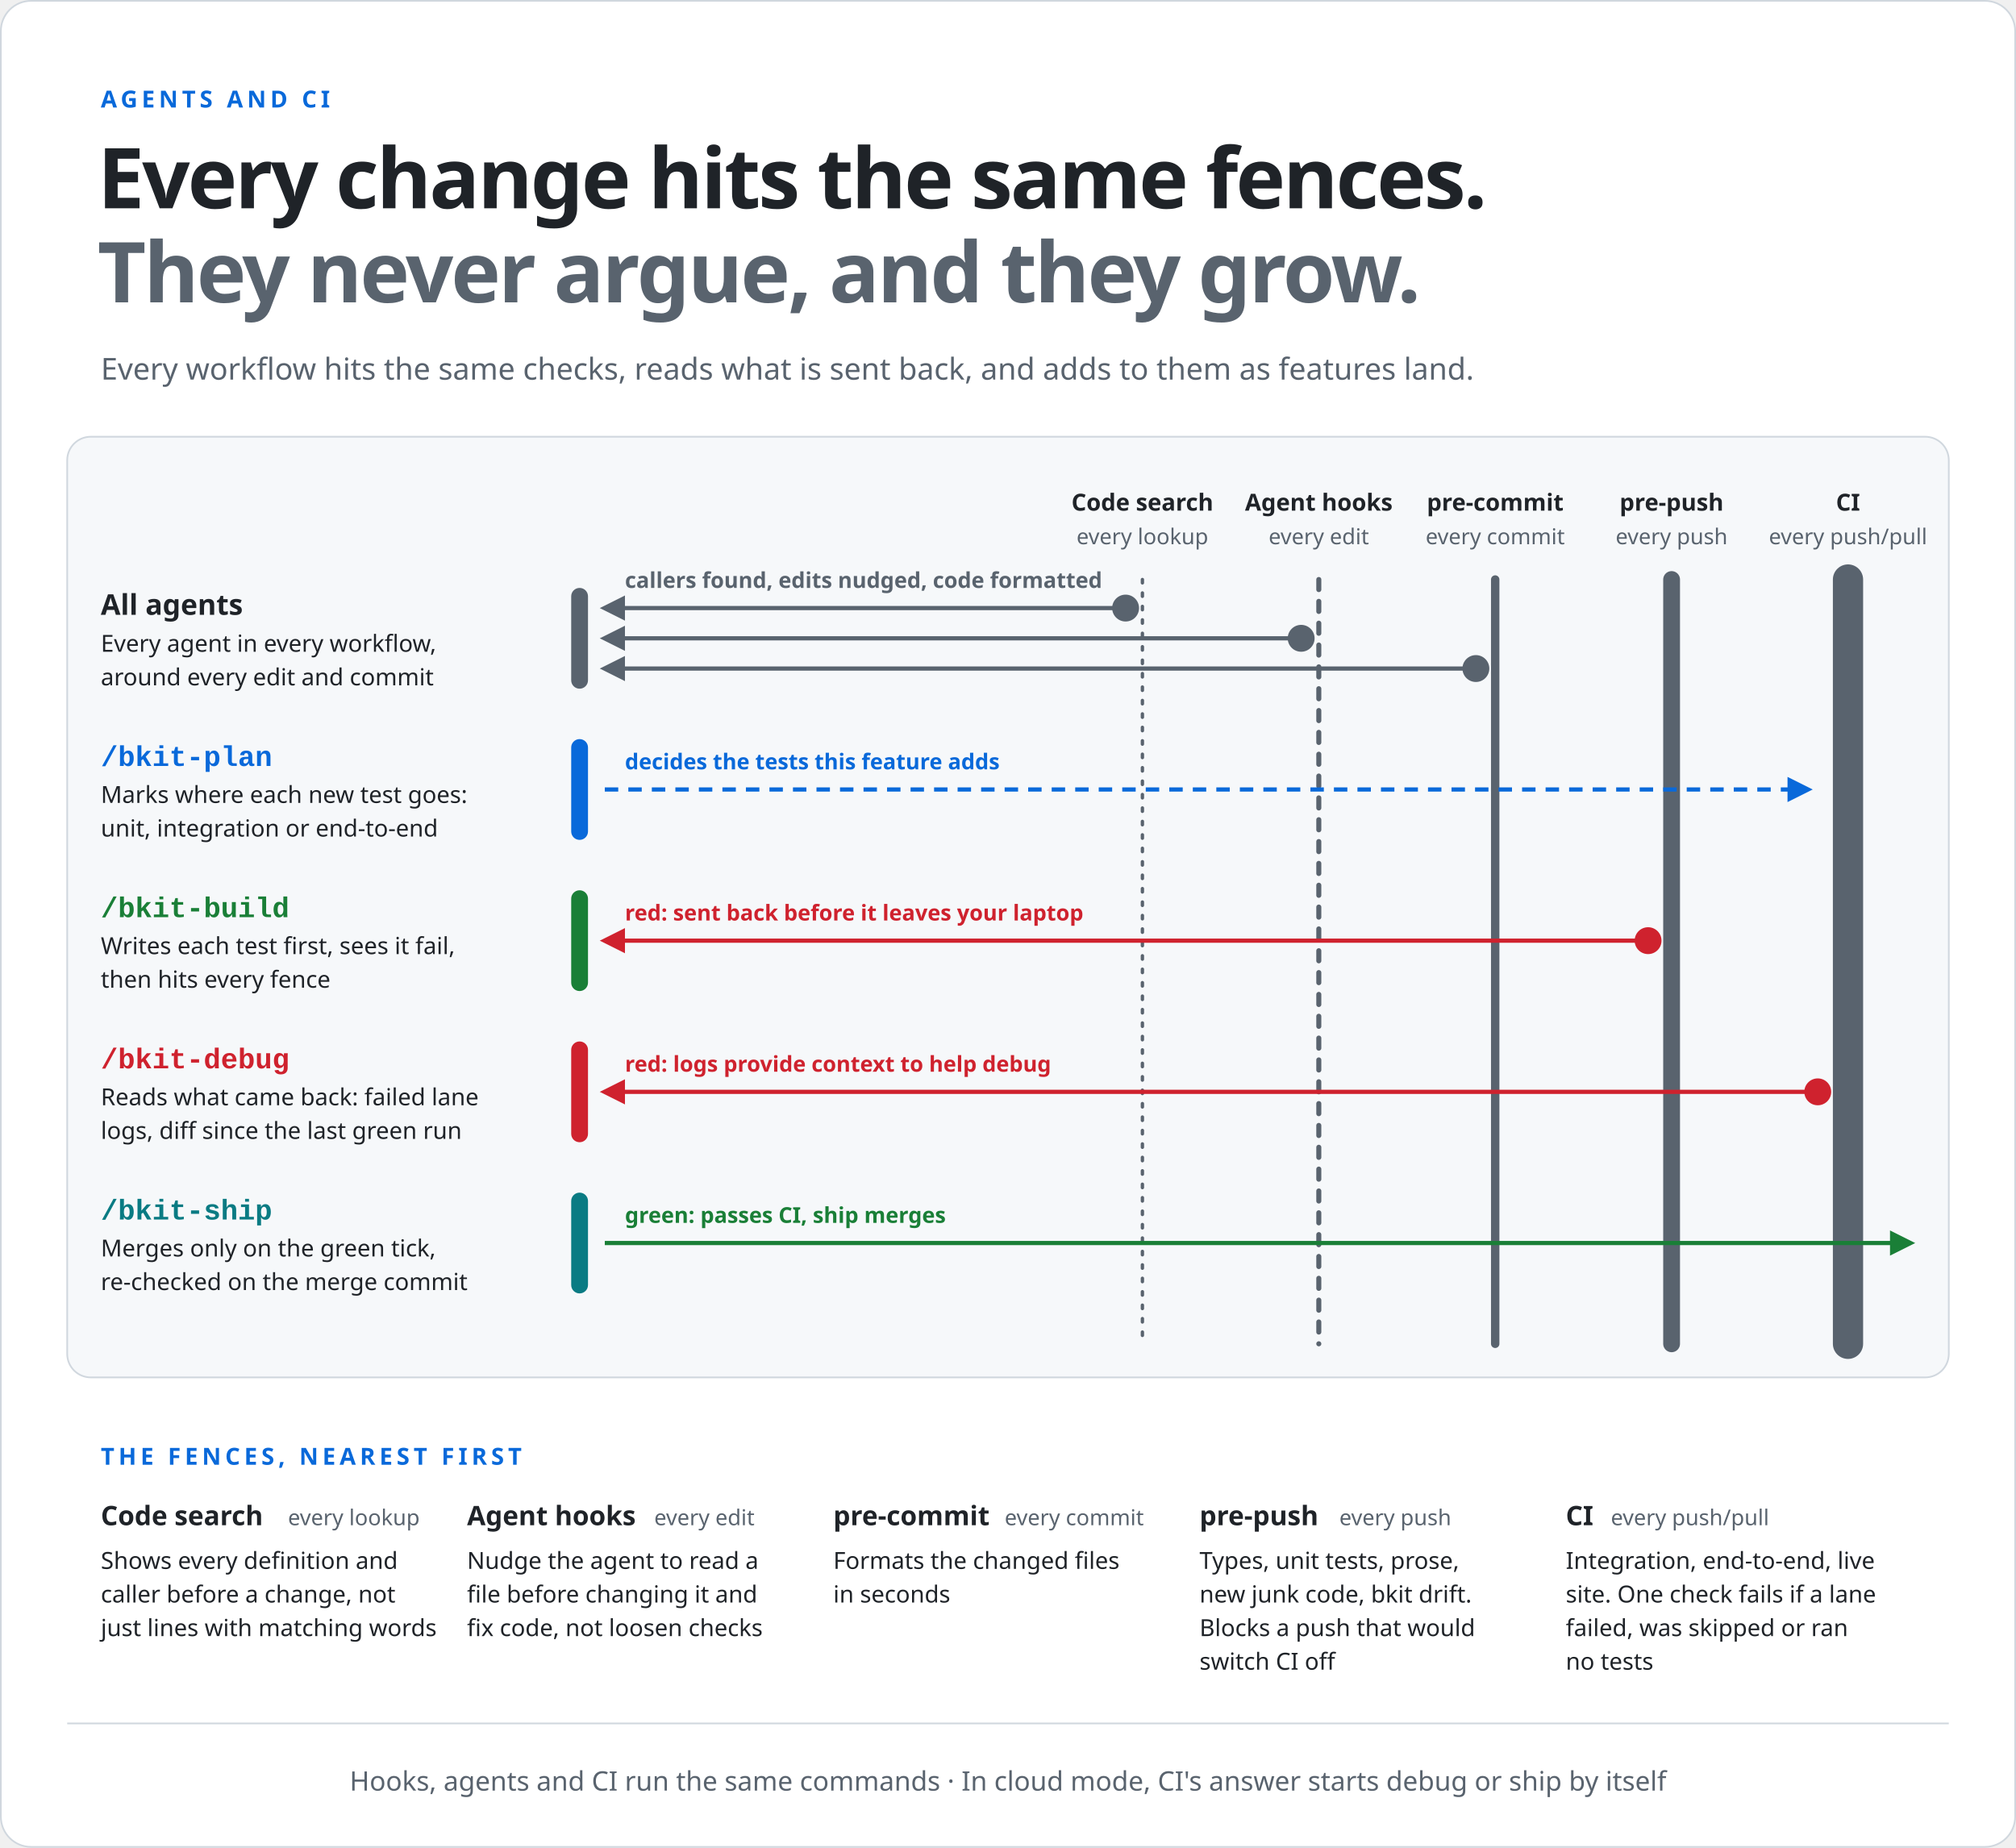
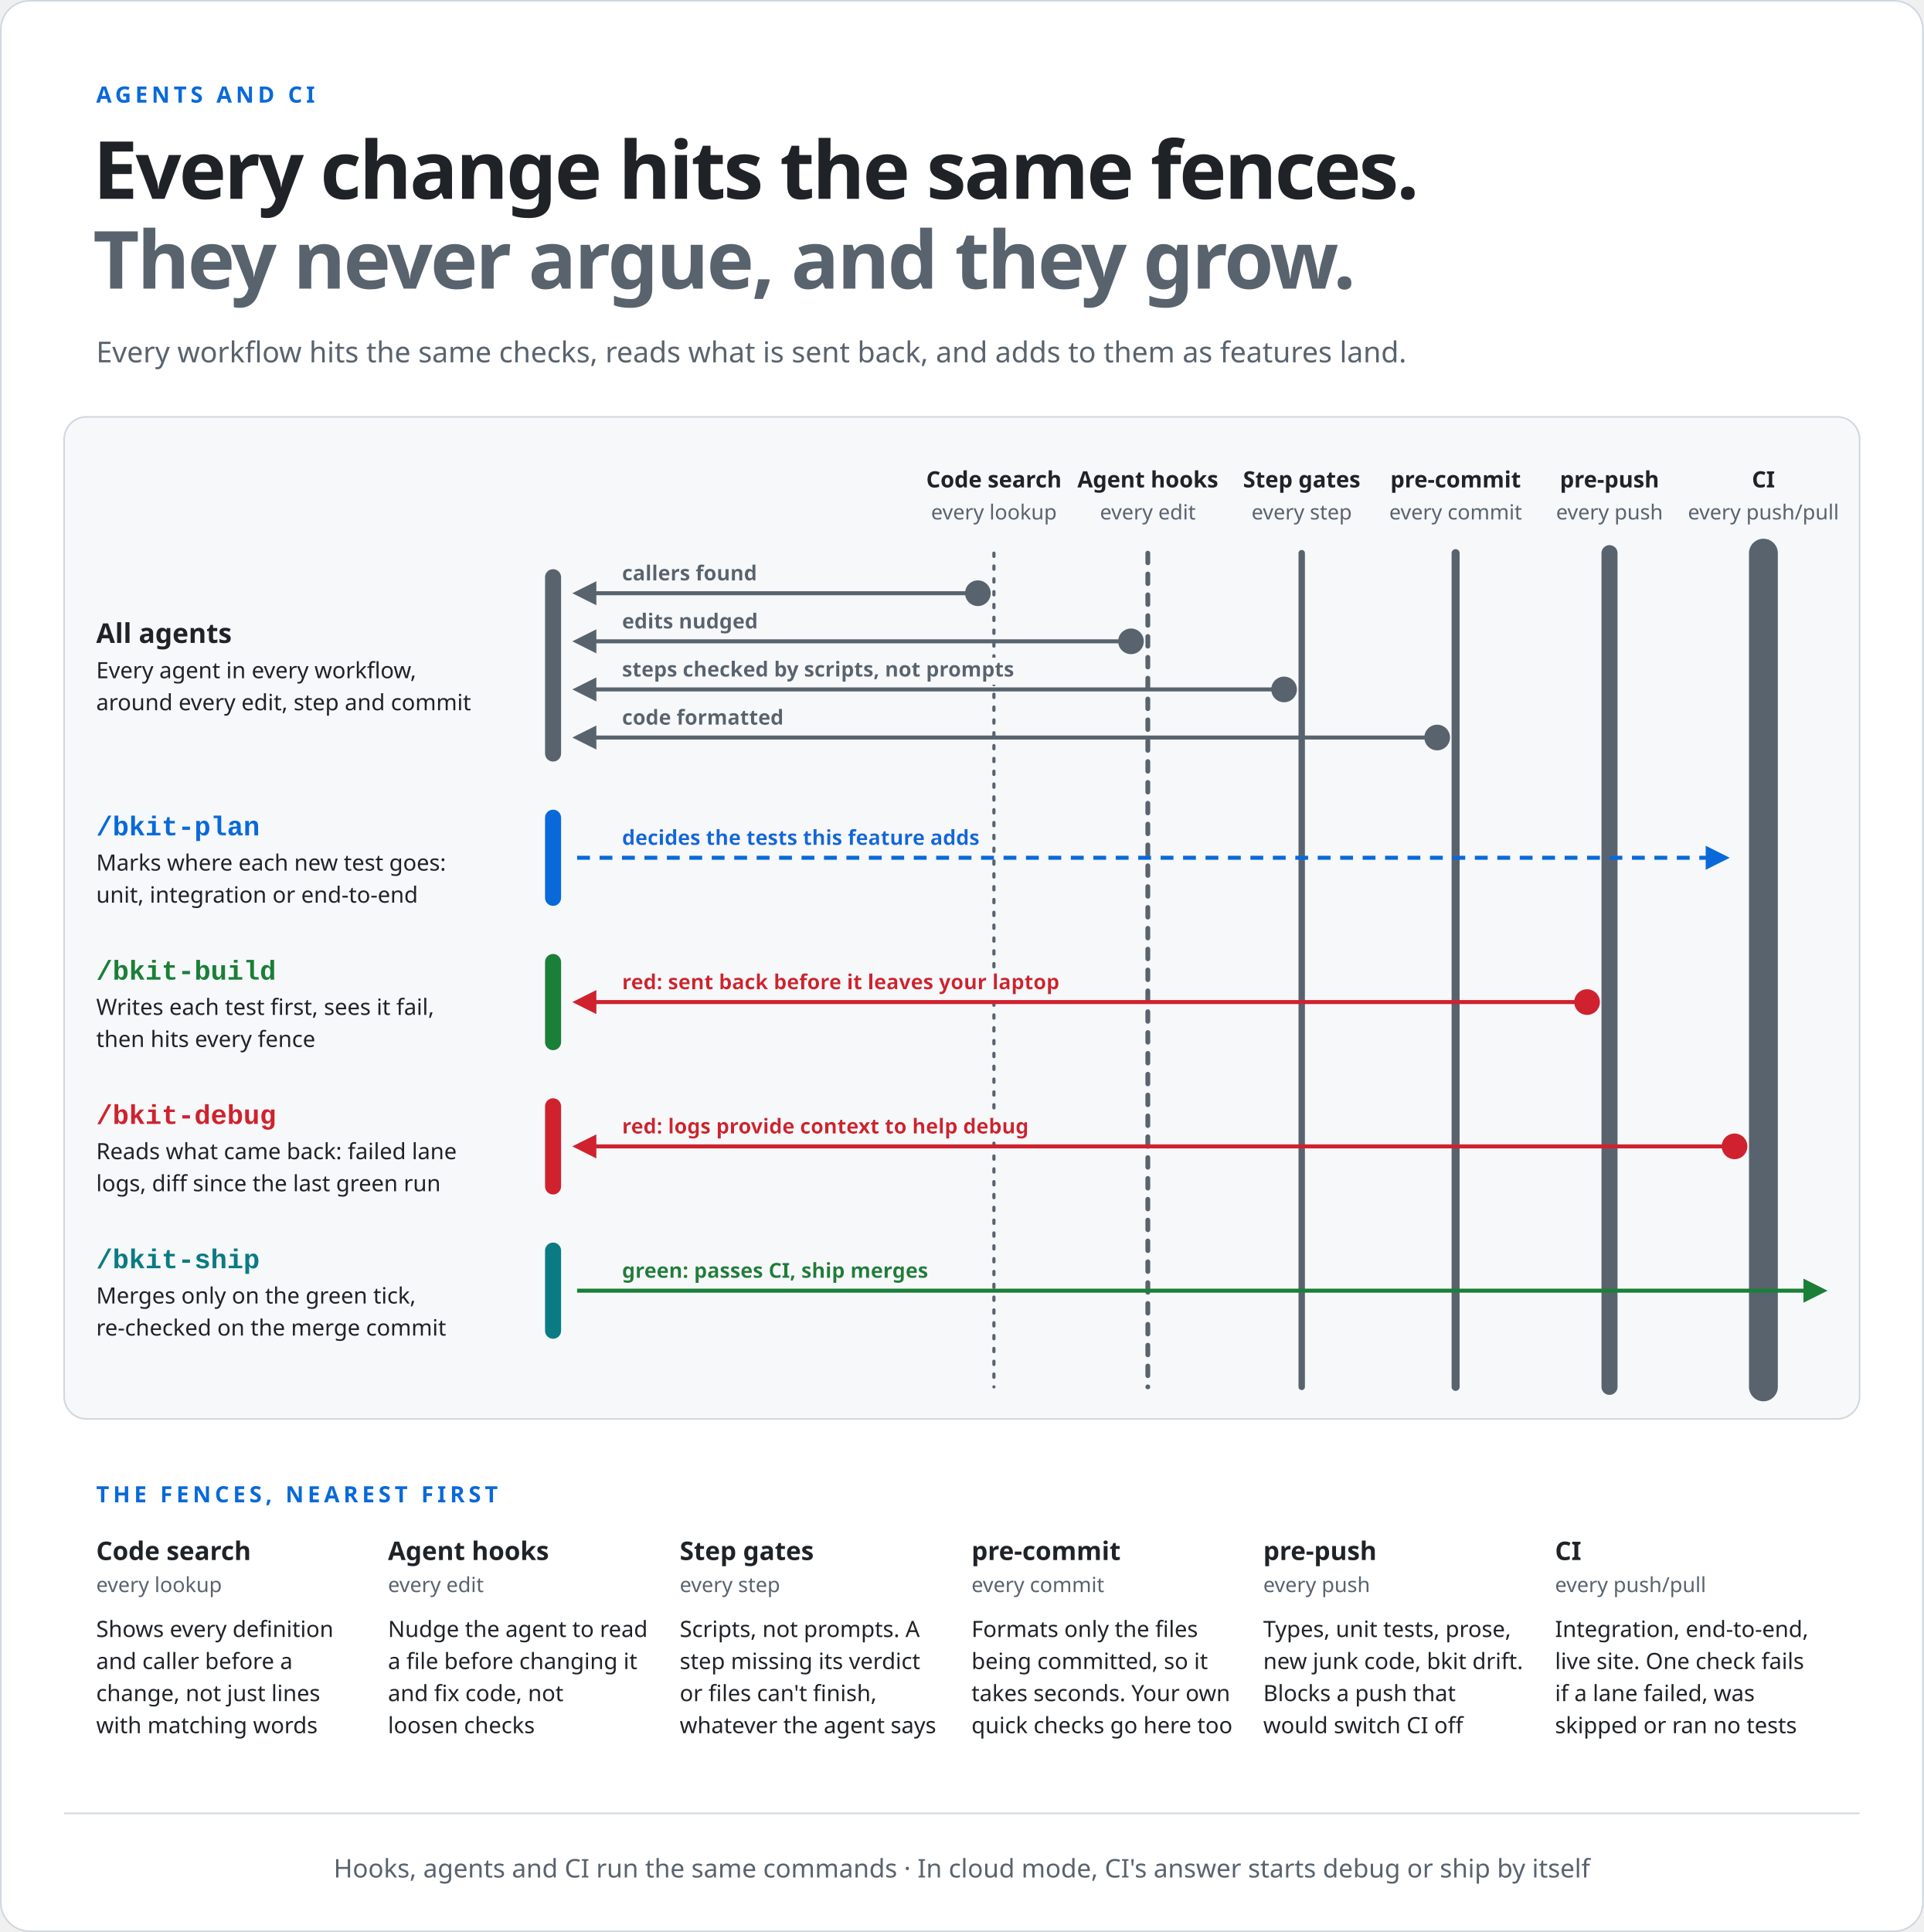
- <svg xmlns="http://www.w3.org/2000/svg" width="1200" height="1100" viewBox="0 0 1200 1100" role="img" aria-label="Every change hits the same fences. They never argue, and they grow. On the left, the agents. Every agent in every workflow looks up every definition and caller with code search before a change, is nudged by the agent hooks on every edit, and has its code formatted by the pre-commit hook on every commit. /bkit-plan decides the tests each feature adds to the fences (unit, integration or end-to-end). /bkit-build writes each test first, sees it fail, then hits every fence; the pre-push hook sends problems back before they leave your laptop. When a CI lane goes red, its logs give /bkit-debug the context to fix it. When CI is green, the change passes through and /bkit-ship merges it, re-checked on the merge commit. On the right, the fences, nearest and lightest first: code search on every lookup, agent hooks on every edit, the pre-commit hook on every commit, the pre-push hook on every push, and CI, the strongest, on every push and pull request. CI runs integration, end-to-end and live-site tests, and one check fails if any lane failed, was skipped or ran no tests. Hooks, agents and CI run the same commands, and in cloud mode CI's answer starts debug or ship by itself.">
+ <svg xmlns="http://www.w3.org/2000/svg" width="1200" height="1205" viewBox="0 0 1200 1205" role="img" aria-label="Every change hits the same fences. They never argue, and they grow. On the left, the agents. Every agent in every workflow looks up every definition and caller with code search before a change, is nudged by the agent hooks on every edit, has every workflow step checked by the step gates, and has its code formatted by the pre-commit hook on every commit. /bkit-plan decides the tests each feature adds to the fences (unit, integration or end-to-end). /bkit-build writes each test first, sees it fail, then hits every fence; the pre-push hook sends problems back before they leave your laptop. When a CI lane goes red, its logs give /bkit-debug the context to fix it. When CI is green, the change passes through and /bkit-ship merges it, re-checked on the merge commit. On the right, the fences, nearest and lightest first: code search on every lookup, agent hooks on every edit, step gates on every step, the pre-commit hook on every commit, the pre-push hook on every push, and CI, the strongest, on every push and pull request. The step gates are scripts, not prompts: a step missing its verdict or files can't finish, whatever the agent says. The pre-commit hook formats only the files being committed, so it takes seconds, and your own quick checks can go there too. CI runs integration, end-to-end and live-site tests, and one check fails if any lane failed, was skipped or ran no tests. Hooks, agents and CI run the same commands, and in cloud mode CI's answer starts debug or ship by itself.">
  <defs>
    <marker id="wr" viewBox="0 0 10 10" refX="8" refY="5" markerWidth="6" markerHeight="6" orient="auto-start-reverse">
      <path d="M0,0 L10,5 L0,10 z" fill="#cf222e" />
    </marker>
    <marker id="wg" viewBox="0 0 10 10" refX="8" refY="5" markerWidth="6" markerHeight="6" orient="auto-start-reverse">
      <path d="M0,0 L10,5 L0,10 z" fill="#1a7f37" />
    </marker>
    <marker id="wp" viewBox="0 0 10 10" refX="8" refY="5" markerWidth="6" markerHeight="6" orient="auto-start-reverse">
      <path d="M0,0 L10,5 L0,10 z" fill="#0969da" />
    </marker>
    <marker id="wm" viewBox="0 0 10 10" refX="8" refY="5" markerWidth="6" markerHeight="6" orient="auto-start-reverse">
      <path d="M0,0 L10,5 L0,10 z" fill="#59636e" />
    </marker>
+     <filter id="lbg" x="-0.03" y="-0.12" width="1.06" height="1.24">
+       <feFlood flood-color="#f6f8fa" />
+       <feMerge>
+         <feMergeNode />
+         <feMergeNode in="SourceGraphic" />
+       </feMerge>
+     </filter>
  </defs>
-   <rect x="0.5" y="0.5" width="1199" height="1099" rx="18" fill="#ffffff" stroke="#d0d7de" />
+   <rect x="0.5" y="0.5" width="1199" height="1204" rx="18" fill="#ffffff" stroke="#d0d7de" />
  <text x="60" y="64" font-family="-apple-system, BlinkMacSystemFont, 'Segoe UI', 'Noto Sans', Helvetica, Arial, sans-serif" font-size="14" font-weight="700" fill="#0969da" text-anchor="start" letter-spacing="2.4">AGENTS AND CI</text>
  <text x="58" y="124" font-family="-apple-system, BlinkMacSystemFont, 'Segoe UI', 'Noto Sans', Helvetica, Arial, sans-serif" font-size="50" font-weight="800" fill="#1f2328" text-anchor="start" letter-spacing="-1.4">Every change hits the same fences.</text>
  <text x="58" y="180" font-family="-apple-system, BlinkMacSystemFont, 'Segoe UI', 'Noto Sans', Helvetica, Arial, sans-serif" font-size="50" font-weight="800" fill="#59636e" text-anchor="start" letter-spacing="-1.4">They never argue, and they grow.</text>
  <text x="60" y="226" font-family="-apple-system, BlinkMacSystemFont, 'Segoe UI', 'Noto Sans', Helvetica, Arial, sans-serif" font-size="18" font-weight="400" fill="#59636e" text-anchor="start">Every workflow hits the same checks, reads what is sent back, and adds to them as features land.</text>
-   <rect x="40" y="260" width="1120" height="560" rx="14" fill="#f6f8fa" stroke="#d0d7de" />
-   <text x="60" y="366" font-family="-apple-system, BlinkMacSystemFont, 'Segoe UI', 'Noto Sans', Helvetica, Arial, sans-serif" font-size="17" font-weight="700" fill="#1f2328" text-anchor="start">All agents</text>
-   <text x="60" y="388" font-family="-apple-system, BlinkMacSystemFont, 'Segoe UI', 'Noto Sans', Helvetica, Arial, sans-serif" font-size="14" font-weight="400" fill="#1f2328" text-anchor="start">Every agent in every workflow,</text>
-   <text x="60" y="408" font-family="-apple-system, BlinkMacSystemFont, 'Segoe UI', 'Noto Sans', Helvetica, Arial, sans-serif" font-size="14" font-weight="400" fill="#1f2328" text-anchor="start">around every edit and commit</text>
-   <rect x="340" y="350" width="10" height="60" rx="5" fill="#59636e" />
-   <text x="60" y="456" font-family="ui-monospace, SFMono-Regular, 'SF Mono', Menlo, Consolas, 'Liberation Mono', monospace" font-size="17" font-weight="600" fill="#0969da" text-anchor="start">/bkit-plan</text>
-   <text x="60" y="478" font-family="-apple-system, BlinkMacSystemFont, 'Segoe UI', 'Noto Sans', Helvetica, Arial, sans-serif" font-size="14" font-weight="400" fill="#1f2328" text-anchor="start">Marks where each new test goes:</text>
-   <text x="60" y="498" font-family="-apple-system, BlinkMacSystemFont, 'Segoe UI', 'Noto Sans', Helvetica, Arial, sans-serif" font-size="14" font-weight="400" fill="#1f2328" text-anchor="start">unit, integration or end-to-end</text>
-   <rect x="340" y="440" width="10" height="60" rx="5" fill="#0969da" />
-   <text x="60" y="546" font-family="ui-monospace, SFMono-Regular, 'SF Mono', Menlo, Consolas, 'Liberation Mono', monospace" font-size="17" font-weight="600" fill="#1a7f37" text-anchor="start">/bkit-build</text>
-   <text x="60" y="568" font-family="-apple-system, BlinkMacSystemFont, 'Segoe UI', 'Noto Sans', Helvetica, Arial, sans-serif" font-size="14" font-weight="400" fill="#1f2328" text-anchor="start">Writes each test first, sees it fail,</text>
-   <text x="60" y="588" font-family="-apple-system, BlinkMacSystemFont, 'Segoe UI', 'Noto Sans', Helvetica, Arial, sans-serif" font-size="14" font-weight="400" fill="#1f2328" text-anchor="start">then hits every fence</text>
-   <rect x="340" y="530" width="10" height="60" rx="5" fill="#1a7f37" />
-   <text x="60" y="636" font-family="ui-monospace, SFMono-Regular, 'SF Mono', Menlo, Consolas, 'Liberation Mono', monospace" font-size="17" font-weight="600" fill="#cf222e" text-anchor="start">/bkit-debug</text>
-   <text x="60" y="658" font-family="-apple-system, BlinkMacSystemFont, 'Segoe UI', 'Noto Sans', Helvetica, Arial, sans-serif" font-size="14" font-weight="400" fill="#1f2328" text-anchor="start">Reads what came back: failed lane</text>
-   <text x="60" y="678" font-family="-apple-system, BlinkMacSystemFont, 'Segoe UI', 'Noto Sans', Helvetica, Arial, sans-serif" font-size="14" font-weight="400" fill="#1f2328" text-anchor="start">logs, diff since the last green run</text>
-   <rect x="340" y="620" width="10" height="60" rx="5" fill="#cf222e" />
-   <text x="60" y="726" font-family="ui-monospace, SFMono-Regular, 'SF Mono', Menlo, Consolas, 'Liberation Mono', monospace" font-size="17" font-weight="600" fill="#0a7b83" text-anchor="start">/bkit-ship</text>
-   <text x="60" y="748" font-family="-apple-system, BlinkMacSystemFont, 'Segoe UI', 'Noto Sans', Helvetica, Arial, sans-serif" font-size="14" font-weight="400" fill="#1f2328" text-anchor="start">Merges only on the green tick,</text>
-   <text x="60" y="768" font-family="-apple-system, BlinkMacSystemFont, 'Segoe UI', 'Noto Sans', Helvetica, Arial, sans-serif" font-size="14" font-weight="400" fill="#1f2328" text-anchor="start">re-checked on the merge commit</text>
-   <rect x="340" y="710" width="10" height="60" rx="5" fill="#0a7b83" />
-   <line x1="680" y1="345" x2="680" y2="800" stroke="#59636e" stroke-width="2" stroke-dasharray="2 6" stroke-linecap="round" />
-   <text x="680" y="304" font-family="-apple-system, BlinkMacSystemFont, 'Segoe UI', 'Noto Sans', Helvetica, Arial, sans-serif" font-size="14" font-weight="700" fill="#1f2328" text-anchor="middle">Code search</text>
-   <text x="680" y="324" font-family="-apple-system, BlinkMacSystemFont, 'Segoe UI', 'Noto Sans', Helvetica, Arial, sans-serif" font-size="13" font-weight="400" fill="#59636e" text-anchor="middle">every lookup</text>
-   <line x1="785" y1="345" x2="785" y2="800" stroke="#59636e" stroke-width="3" stroke-dasharray="6 7" stroke-linecap="round" />
-   <text x="785" y="304" font-family="-apple-system, BlinkMacSystemFont, 'Segoe UI', 'Noto Sans', Helvetica, Arial, sans-serif" font-size="14" font-weight="700" fill="#1f2328" text-anchor="middle">Agent hooks</text>
-   <text x="785" y="324" font-family="-apple-system, BlinkMacSystemFont, 'Segoe UI', 'Noto Sans', Helvetica, Arial, sans-serif" font-size="13" font-weight="400" fill="#59636e" text-anchor="middle">every edit</text>
-   <line x1="890" y1="345" x2="890" y2="800" stroke="#59636e" stroke-width="5" stroke-linecap="round" />
-   <text x="890" y="304" font-family="-apple-system, BlinkMacSystemFont, 'Segoe UI', 'Noto Sans', Helvetica, Arial, sans-serif" font-size="14" font-weight="700" fill="#1f2328" text-anchor="middle">pre-commit</text>
-   <text x="890" y="324" font-family="-apple-system, BlinkMacSystemFont, 'Segoe UI', 'Noto Sans', Helvetica, Arial, sans-serif" font-size="13" font-weight="400" fill="#59636e" text-anchor="middle">every commit</text>
-   <line x1="995" y1="345" x2="995" y2="800" stroke="#59636e" stroke-width="10" stroke-linecap="round" />
-   <text x="995" y="304" font-family="-apple-system, BlinkMacSystemFont, 'Segoe UI', 'Noto Sans', Helvetica, Arial, sans-serif" font-size="14" font-weight="700" fill="#1f2328" text-anchor="middle">pre-push</text>
-   <text x="995" y="324" font-family="-apple-system, BlinkMacSystemFont, 'Segoe UI', 'Noto Sans', Helvetica, Arial, sans-serif" font-size="13" font-weight="400" fill="#59636e" text-anchor="middle">every push</text>
-   <line x1="1100" y1="345" x2="1100" y2="800" stroke="#59636e" stroke-width="18" stroke-linecap="round" />
+   <rect x="40" y="260" width="1120" height="625" rx="14" fill="#f6f8fa" stroke="#d0d7de" />
+   <text x="60" y="401" font-family="-apple-system, BlinkMacSystemFont, 'Segoe UI', 'Noto Sans', Helvetica, Arial, sans-serif" font-size="17" font-weight="700" fill="#1f2328" text-anchor="start">All agents</text>
+   <text x="60" y="423" font-family="-apple-system, BlinkMacSystemFont, 'Segoe UI', 'Noto Sans', Helvetica, Arial, sans-serif" font-size="14" font-weight="400" fill="#1f2328" text-anchor="start">Every agent in every workflow,</text>
+   <text x="60" y="443" font-family="-apple-system, BlinkMacSystemFont, 'Segoe UI', 'Noto Sans', Helvetica, Arial, sans-serif" font-size="14" font-weight="400" fill="#1f2328" text-anchor="start">around every edit, step and commit</text>
+   <rect x="340" y="355" width="10" height="120" rx="5" fill="#59636e" />
+   <text x="60" y="521" font-family="ui-monospace, SFMono-Regular, 'SF Mono', Menlo, Consolas, 'Liberation Mono', monospace" font-size="17" font-weight="600" fill="#0969da" text-anchor="start">/bkit-plan</text>
+   <text x="60" y="543" font-family="-apple-system, BlinkMacSystemFont, 'Segoe UI', 'Noto Sans', Helvetica, Arial, sans-serif" font-size="14" font-weight="400" fill="#1f2328" text-anchor="start">Marks where each new test goes:</text>
+   <text x="60" y="563" font-family="-apple-system, BlinkMacSystemFont, 'Segoe UI', 'Noto Sans', Helvetica, Arial, sans-serif" font-size="14" font-weight="400" fill="#1f2328" text-anchor="start">unit, integration or end-to-end</text>
+   <rect x="340" y="505" width="10" height="60" rx="5" fill="#0969da" />
+   <text x="60" y="611" font-family="ui-monospace, SFMono-Regular, 'SF Mono', Menlo, Consolas, 'Liberation Mono', monospace" font-size="17" font-weight="600" fill="#1a7f37" text-anchor="start">/bkit-build</text>
+   <text x="60" y="633" font-family="-apple-system, BlinkMacSystemFont, 'Segoe UI', 'Noto Sans', Helvetica, Arial, sans-serif" font-size="14" font-weight="400" fill="#1f2328" text-anchor="start">Writes each test first, sees it fail,</text>
+   <text x="60" y="653" font-family="-apple-system, BlinkMacSystemFont, 'Segoe UI', 'Noto Sans', Helvetica, Arial, sans-serif" font-size="14" font-weight="400" fill="#1f2328" text-anchor="start">then hits every fence</text>
+   <rect x="340" y="595" width="10" height="60" rx="5" fill="#1a7f37" />
+   <text x="60" y="701" font-family="ui-monospace, SFMono-Regular, 'SF Mono', Menlo, Consolas, 'Liberation Mono', monospace" font-size="17" font-weight="600" fill="#cf222e" text-anchor="start">/bkit-debug</text>
+   <text x="60" y="723" font-family="-apple-system, BlinkMacSystemFont, 'Segoe UI', 'Noto Sans', Helvetica, Arial, sans-serif" font-size="14" font-weight="400" fill="#1f2328" text-anchor="start">Reads what came back: failed lane</text>
+   <text x="60" y="743" font-family="-apple-system, BlinkMacSystemFont, 'Segoe UI', 'Noto Sans', Helvetica, Arial, sans-serif" font-size="14" font-weight="400" fill="#1f2328" text-anchor="start">logs, diff since the last green run</text>
+   <rect x="340" y="685" width="10" height="60" rx="5" fill="#cf222e" />
+   <text x="60" y="791" font-family="ui-monospace, SFMono-Regular, 'SF Mono', Menlo, Consolas, 'Liberation Mono', monospace" font-size="17" font-weight="600" fill="#0a7b83" text-anchor="start">/bkit-ship</text>
+   <text x="60" y="813" font-family="-apple-system, BlinkMacSystemFont, 'Segoe UI', 'Noto Sans', Helvetica, Arial, sans-serif" font-size="14" font-weight="400" fill="#1f2328" text-anchor="start">Merges only on the green tick,</text>
+   <text x="60" y="833" font-family="-apple-system, BlinkMacSystemFont, 'Segoe UI', 'Noto Sans', Helvetica, Arial, sans-serif" font-size="14" font-weight="400" fill="#1f2328" text-anchor="start">re-checked on the merge commit</text>
+   <rect x="340" y="775" width="10" height="60" rx="5" fill="#0a7b83" />
+   <line x1="620" y1="345" x2="620" y2="865" stroke="#59636e" stroke-width="2" stroke-dasharray="2 6" stroke-linecap="round" />
+   <text x="620" y="304" font-family="-apple-system, BlinkMacSystemFont, 'Segoe UI', 'Noto Sans', Helvetica, Arial, sans-serif" font-size="14" font-weight="700" fill="#1f2328" text-anchor="middle">Code search</text>
+   <text x="620" y="324" font-family="-apple-system, BlinkMacSystemFont, 'Segoe UI', 'Noto Sans', Helvetica, Arial, sans-serif" font-size="13" font-weight="400" fill="#59636e" text-anchor="middle">every lookup</text>
+   <line x1="716" y1="345" x2="716" y2="865" stroke="#59636e" stroke-width="3" stroke-dasharray="6 7" stroke-linecap="round" />
+   <text x="716" y="304" font-family="-apple-system, BlinkMacSystemFont, 'Segoe UI', 'Noto Sans', Helvetica, Arial, sans-serif" font-size="14" font-weight="700" fill="#1f2328" text-anchor="middle">Agent hooks</text>
+   <text x="716" y="324" font-family="-apple-system, BlinkMacSystemFont, 'Segoe UI', 'Noto Sans', Helvetica, Arial, sans-serif" font-size="13" font-weight="400" fill="#59636e" text-anchor="middle">every edit</text>
+   <line x1="812" y1="345" x2="812" y2="865" stroke="#59636e" stroke-width="4" stroke-linecap="round" />
+   <text x="812" y="304" font-family="-apple-system, BlinkMacSystemFont, 'Segoe UI', 'Noto Sans', Helvetica, Arial, sans-serif" font-size="14" font-weight="700" fill="#1f2328" text-anchor="middle">Step gates</text>
+   <text x="812" y="324" font-family="-apple-system, BlinkMacSystemFont, 'Segoe UI', 'Noto Sans', Helvetica, Arial, sans-serif" font-size="13" font-weight="400" fill="#59636e" text-anchor="middle">every step</text>
+   <line x1="908" y1="345" x2="908" y2="865" stroke="#59636e" stroke-width="5" stroke-linecap="round" />
+   <text x="908" y="304" font-family="-apple-system, BlinkMacSystemFont, 'Segoe UI', 'Noto Sans', Helvetica, Arial, sans-serif" font-size="14" font-weight="700" fill="#1f2328" text-anchor="middle">pre-commit</text>
+   <text x="908" y="324" font-family="-apple-system, BlinkMacSystemFont, 'Segoe UI', 'Noto Sans', Helvetica, Arial, sans-serif" font-size="13" font-weight="400" fill="#59636e" text-anchor="middle">every commit</text>
+   <line x1="1004" y1="345" x2="1004" y2="865" stroke="#59636e" stroke-width="10" stroke-linecap="round" />
+   <text x="1004" y="304" font-family="-apple-system, BlinkMacSystemFont, 'Segoe UI', 'Noto Sans', Helvetica, Arial, sans-serif" font-size="14" font-weight="700" fill="#1f2328" text-anchor="middle">pre-push</text>
+   <text x="1004" y="324" font-family="-apple-system, BlinkMacSystemFont, 'Segoe UI', 'Noto Sans', Helvetica, Arial, sans-serif" font-size="13" font-weight="400" fill="#59636e" text-anchor="middle">every push</text>
+   <line x1="1100" y1="345" x2="1100" y2="865" stroke="#59636e" stroke-width="18" stroke-linecap="round" />
  <text x="1100" y="304" font-family="-apple-system, BlinkMacSystemFont, 'Segoe UI', 'Noto Sans', Helvetica, Arial, sans-serif" font-size="14" font-weight="700" fill="#1f2328" text-anchor="middle">CI</text>
  <text x="1100" y="324" font-family="-apple-system, BlinkMacSystemFont, 'Segoe UI', 'Noto Sans', Helvetica, Arial, sans-serif" font-size="13" font-weight="400" fill="#59636e" text-anchor="middle">every push/pull</text>
-   <line x1="670" y1="362" x2="360" y2="362" stroke="#59636e" stroke-width="2.5" marker-end="url(#wm)" />
-   <circle cx="670" cy="362" r="8" fill="#59636e" />
-   <text x="372" y="350" font-family="-apple-system, BlinkMacSystemFont, 'Segoe UI', 'Noto Sans', Helvetica, Arial, sans-serif" font-size="13" font-weight="600" fill="#59636e" text-anchor="start" stroke="#f6f8fa" stroke-width="5" stroke-linejoin="round" paint-order="stroke">callers found, edits nudged, code formatted</text>
-   <line x1="774.5" y1="380" x2="360" y2="380" stroke="#59636e" stroke-width="2.5" marker-end="url(#wm)" />
-   <circle cx="774.5" cy="380" r="8" fill="#59636e" />
-   <line x1="878.5" y1="398" x2="360" y2="398" stroke="#59636e" stroke-width="2.5" marker-end="url(#wm)" />
-   <circle cx="878.5" cy="398" r="8" fill="#59636e" />
-   <line x1="360" y1="470" x2="1076" y2="470" stroke="#0969da" stroke-width="2.5" stroke-dasharray="8 6" marker-end="url(#wp)" />
-   <text x="372" y="458" font-family="-apple-system, BlinkMacSystemFont, 'Segoe UI', 'Noto Sans', Helvetica, Arial, sans-serif" font-size="13" font-weight="600" fill="#0969da" text-anchor="start" stroke="#f6f8fa" stroke-width="5" stroke-linejoin="round" paint-order="stroke">decides the tests this feature adds</text>
-   <line x1="981" y1="560" x2="360" y2="560" stroke="#cf222e" stroke-width="2.5" marker-end="url(#wr)" />
-   <circle cx="981" cy="560" r="8" fill="#cf222e" />
-   <text x="372" y="548" font-family="-apple-system, BlinkMacSystemFont, 'Segoe UI', 'Noto Sans', Helvetica, Arial, sans-serif" font-size="13" font-weight="600" fill="#cf222e" text-anchor="start" stroke="#f6f8fa" stroke-width="5" stroke-linejoin="round" paint-order="stroke">red: sent back before it leaves your laptop</text>
-   <line x1="1082" y1="650" x2="360" y2="650" stroke="#cf222e" stroke-width="2.5" marker-end="url(#wr)" />
-   <circle cx="1082" cy="650" r="8" fill="#cf222e" />
-   <text x="372" y="638" font-family="-apple-system, BlinkMacSystemFont, 'Segoe UI', 'Noto Sans', Helvetica, Arial, sans-serif" font-size="13" font-weight="600" fill="#cf222e" text-anchor="start" stroke="#f6f8fa" stroke-width="5" stroke-linejoin="round" paint-order="stroke">red: logs provide context to help debug</text>
-   <line x1="360" y1="740" x2="1137" y2="740" stroke="#1a7f37" stroke-width="2.5" marker-end="url(#wg)" />
-   <text x="372" y="728" font-family="-apple-system, BlinkMacSystemFont, 'Segoe UI', 'Noto Sans', Helvetica, Arial, sans-serif" font-size="13" font-weight="600" fill="#1a7f37" text-anchor="start" stroke="#f6f8fa" stroke-width="5" stroke-linejoin="round" paint-order="stroke">green: passes CI, ship merges</text>
-   <text x="60" y="872" font-family="-apple-system, BlinkMacSystemFont, 'Segoe UI', 'Noto Sans', Helvetica, Arial, sans-serif" font-size="14" font-weight="700" fill="#0969da" text-anchor="start" letter-spacing="2.4">THE FENCES, NEAREST FIRST</text>
-   <text x="60" y="908" font-family="-apple-system, BlinkMacSystemFont, 'Segoe UI', 'Noto Sans', Helvetica, Arial, sans-serif" font-size="16" font-weight="700" fill="#1f2328" text-anchor="start">Code search</text>
-   <text x="171.4" y="908" font-family="-apple-system, BlinkMacSystemFont, 'Segoe UI', 'Noto Sans', Helvetica, Arial, sans-serif" font-size="13" font-weight="400" fill="#59636e" text-anchor="start">every lookup</text>
-   <text x="60" y="934" font-family="-apple-system, BlinkMacSystemFont, 'Segoe UI', 'Noto Sans', Helvetica, Arial, sans-serif" font-size="14" font-weight="400" fill="#1f2328" text-anchor="start">Shows every definition and</text>
-   <text x="60" y="954" font-family="-apple-system, BlinkMacSystemFont, 'Segoe UI', 'Noto Sans', Helvetica, Arial, sans-serif" font-size="14" font-weight="400" fill="#1f2328" text-anchor="start">caller before a change, not</text>
-   <text x="60" y="974" font-family="-apple-system, BlinkMacSystemFont, 'Segoe UI', 'Noto Sans', Helvetica, Arial, sans-serif" font-size="14" font-weight="400" fill="#1f2328" text-anchor="start">just lines with matching words</text>
-   <text x="278" y="908" font-family="-apple-system, BlinkMacSystemFont, 'Segoe UI', 'Noto Sans', Helvetica, Arial, sans-serif" font-size="16" font-weight="700" fill="#1f2328" text-anchor="start">Agent hooks</text>
-   <text x="389.4" y="908" font-family="-apple-system, BlinkMacSystemFont, 'Segoe UI', 'Noto Sans', Helvetica, Arial, sans-serif" font-size="13" font-weight="400" fill="#59636e" text-anchor="start">every edit</text>
-   <text x="278" y="934" font-family="-apple-system, BlinkMacSystemFont, 'Segoe UI', 'Noto Sans', Helvetica, Arial, sans-serif" font-size="14" font-weight="400" fill="#1f2328" text-anchor="start">Nudge the agent to read a</text>
-   <text x="278" y="954" font-family="-apple-system, BlinkMacSystemFont, 'Segoe UI', 'Noto Sans', Helvetica, Arial, sans-serif" font-size="14" font-weight="400" fill="#1f2328" text-anchor="start">file before changing it and</text>
-   <text x="278" y="974" font-family="-apple-system, BlinkMacSystemFont, 'Segoe UI', 'Noto Sans', Helvetica, Arial, sans-serif" font-size="14" font-weight="400" fill="#1f2328" text-anchor="start">fix code, not loosen checks</text>
-   <text x="496" y="908" font-family="-apple-system, BlinkMacSystemFont, 'Segoe UI', 'Noto Sans', Helvetica, Arial, sans-serif" font-size="16" font-weight="700" fill="#1f2328" text-anchor="start">pre-commit</text>
-   <text x="598" y="908" font-family="-apple-system, BlinkMacSystemFont, 'Segoe UI', 'Noto Sans', Helvetica, Arial, sans-serif" font-size="13" font-weight="400" fill="#59636e" text-anchor="start">every commit</text>
-   <text x="496" y="934" font-family="-apple-system, BlinkMacSystemFont, 'Segoe UI', 'Noto Sans', Helvetica, Arial, sans-serif" font-size="14" font-weight="400" fill="#1f2328" text-anchor="start">Formats the changed files</text>
-   <text x="496" y="954" font-family="-apple-system, BlinkMacSystemFont, 'Segoe UI', 'Noto Sans', Helvetica, Arial, sans-serif" font-size="14" font-weight="400" fill="#1f2328" text-anchor="start">in seconds</text>
-   <text x="714" y="908" font-family="-apple-system, BlinkMacSystemFont, 'Segoe UI', 'Noto Sans', Helvetica, Arial, sans-serif" font-size="16" font-weight="700" fill="#1f2328" text-anchor="start">pre-push</text>
-   <text x="797.2" y="908" font-family="-apple-system, BlinkMacSystemFont, 'Segoe UI', 'Noto Sans', Helvetica, Arial, sans-serif" font-size="13" font-weight="400" fill="#59636e" text-anchor="start">every push</text>
-   <text x="714" y="934" font-family="-apple-system, BlinkMacSystemFont, 'Segoe UI', 'Noto Sans', Helvetica, Arial, sans-serif" font-size="14" font-weight="400" fill="#1f2328" text-anchor="start">Types, unit tests, prose,</text>
-   <text x="714" y="954" font-family="-apple-system, BlinkMacSystemFont, 'Segoe UI', 'Noto Sans', Helvetica, Arial, sans-serif" font-size="14" font-weight="400" fill="#1f2328" text-anchor="start">new junk code, bkit drift.</text>
-   <text x="714" y="974" font-family="-apple-system, BlinkMacSystemFont, 'Segoe UI', 'Noto Sans', Helvetica, Arial, sans-serif" font-size="14" font-weight="400" fill="#1f2328" text-anchor="start">Blocks a push that would</text>
-   <text x="714" y="994" font-family="-apple-system, BlinkMacSystemFont, 'Segoe UI', 'Noto Sans', Helvetica, Arial, sans-serif" font-size="14" font-weight="400" fill="#1f2328" text-anchor="start">switch CI off</text>
-   <text x="932" y="908" font-family="-apple-system, BlinkMacSystemFont, 'Segoe UI', 'Noto Sans', Helvetica, Arial, sans-serif" font-size="16" font-weight="700" fill="#1f2328" text-anchor="start">CI</text>
-   <text x="958.8" y="908" font-family="-apple-system, BlinkMacSystemFont, 'Segoe UI', 'Noto Sans', Helvetica, Arial, sans-serif" font-size="13" font-weight="400" fill="#59636e" text-anchor="start">every push/pull</text>
-   <text x="932" y="934" font-family="-apple-system, BlinkMacSystemFont, 'Segoe UI', 'Noto Sans', Helvetica, Arial, sans-serif" font-size="14" font-weight="400" fill="#1f2328" text-anchor="start">Integration, end-to-end, live</text>
-   <text x="932" y="954" font-family="-apple-system, BlinkMacSystemFont, 'Segoe UI', 'Noto Sans', Helvetica, Arial, sans-serif" font-size="14" font-weight="400" fill="#1f2328" text-anchor="start">site. One check fails if a lane</text>
-   <text x="932" y="974" font-family="-apple-system, BlinkMacSystemFont, 'Segoe UI', 'Noto Sans', Helvetica, Arial, sans-serif" font-size="14" font-weight="400" fill="#1f2328" text-anchor="start">failed, was skipped or ran</text>
-   <text x="932" y="994" font-family="-apple-system, BlinkMacSystemFont, 'Segoe UI', 'Noto Sans', Helvetica, Arial, sans-serif" font-size="14" font-weight="400" fill="#1f2328" text-anchor="start">no tests</text>
-   <line x1="40" y1="1026" x2="1160" y2="1026" stroke="#d0d7de" />
-   <text x="600" y="1066" font-family="-apple-system, BlinkMacSystemFont, 'Segoe UI', 'Noto Sans', Helvetica, Arial, sans-serif" font-size="16" font-weight="400" fill="#59636e" text-anchor="middle">Hooks, agents and CI run the same commands  ·  In cloud mode, CI's answer starts debug or ship by itself</text>
+   <line x1="610" y1="370" x2="360" y2="370" stroke="#59636e" stroke-width="2.5" marker-end="url(#wm)" />
+   <circle cx="610" cy="370" r="8" fill="#59636e" />
+   <text x="388" y="362" font-family="-apple-system, BlinkMacSystemFont, 'Segoe UI', 'Noto Sans', Helvetica, Arial, sans-serif" font-size="13" font-weight="600" fill="#59636e" text-anchor="start" filter="url(#lbg)">callers found</text>
+   <line x1="705.5" y1="400" x2="360" y2="400" stroke="#59636e" stroke-width="2.5" marker-end="url(#wm)" />
+   <circle cx="705.5" cy="400" r="8" fill="#59636e" />
+   <text x="388" y="392" font-family="-apple-system, BlinkMacSystemFont, 'Segoe UI', 'Noto Sans', Helvetica, Arial, sans-serif" font-size="13" font-weight="600" fill="#59636e" text-anchor="start" filter="url(#lbg)">edits nudged</text>
+   <line x1="801" y1="430" x2="360" y2="430" stroke="#59636e" stroke-width="2.5" marker-end="url(#wm)" />
+   <circle cx="801" cy="430" r="8" fill="#59636e" />
+   <text x="388" y="422" font-family="-apple-system, BlinkMacSystemFont, 'Segoe UI', 'Noto Sans', Helvetica, Arial, sans-serif" font-size="13" font-weight="600" fill="#59636e" text-anchor="start" filter="url(#lbg)">steps checked by scripts, not prompts</text>
+   <line x1="896.5" y1="460" x2="360" y2="460" stroke="#59636e" stroke-width="2.5" marker-end="url(#wm)" />
+   <circle cx="896.5" cy="460" r="8" fill="#59636e" />
+   <text x="388" y="452" font-family="-apple-system, BlinkMacSystemFont, 'Segoe UI', 'Noto Sans', Helvetica, Arial, sans-serif" font-size="13" font-weight="600" fill="#59636e" text-anchor="start" filter="url(#lbg)">code formatted</text>
+   <line x1="360" y1="535" x2="1076" y2="535" stroke="#0969da" stroke-width="2.5" stroke-dasharray="8 6" marker-end="url(#wp)" />
+   <text x="388" y="527" font-family="-apple-system, BlinkMacSystemFont, 'Segoe UI', 'Noto Sans', Helvetica, Arial, sans-serif" font-size="13" font-weight="600" fill="#0969da" text-anchor="start" filter="url(#lbg)">decides the tests this feature adds</text>
+   <line x1="990" y1="625" x2="360" y2="625" stroke="#cf222e" stroke-width="2.5" marker-end="url(#wr)" />
+   <circle cx="990" cy="625" r="8" fill="#cf222e" />
+   <text x="388" y="617" font-family="-apple-system, BlinkMacSystemFont, 'Segoe UI', 'Noto Sans', Helvetica, Arial, sans-serif" font-size="13" font-weight="600" fill="#cf222e" text-anchor="start" filter="url(#lbg)">red: sent back before it leaves your laptop</text>
+   <line x1="1082" y1="715" x2="360" y2="715" stroke="#cf222e" stroke-width="2.5" marker-end="url(#wr)" />
+   <circle cx="1082" cy="715" r="8" fill="#cf222e" />
+   <text x="388" y="707" font-family="-apple-system, BlinkMacSystemFont, 'Segoe UI', 'Noto Sans', Helvetica, Arial, sans-serif" font-size="13" font-weight="600" fill="#cf222e" text-anchor="start" filter="url(#lbg)">red: logs provide context to help debug</text>
+   <line x1="360" y1="805" x2="1137" y2="805" stroke="#1a7f37" stroke-width="2.5" marker-end="url(#wg)" />
+   <text x="388" y="797" font-family="-apple-system, BlinkMacSystemFont, 'Segoe UI', 'Noto Sans', Helvetica, Arial, sans-serif" font-size="13" font-weight="600" fill="#1a7f37" text-anchor="start" filter="url(#lbg)">green: passes CI, ship merges</text>
+   <text x="60" y="937" font-family="-apple-system, BlinkMacSystemFont, 'Segoe UI', 'Noto Sans', Helvetica, Arial, sans-serif" font-size="14" font-weight="700" fill="#0969da" text-anchor="start" letter-spacing="2.4">THE FENCES, NEAREST FIRST</text>
+   <text x="60" y="973" font-family="-apple-system, BlinkMacSystemFont, 'Segoe UI', 'Noto Sans', Helvetica, Arial, sans-serif" font-size="16" font-weight="700" fill="#1f2328" text-anchor="start">Code search</text>
+   <text x="60" y="993" font-family="-apple-system, BlinkMacSystemFont, 'Segoe UI', 'Noto Sans', Helvetica, Arial, sans-serif" font-size="13" font-weight="400" fill="#59636e" text-anchor="start">every lookup</text>
+   <text x="60" y="1021" font-family="-apple-system, BlinkMacSystemFont, 'Segoe UI', 'Noto Sans', Helvetica, Arial, sans-serif" font-size="14" font-weight="400" fill="#1f2328" text-anchor="start">Shows every definition</text>
+   <text x="60" y="1041" font-family="-apple-system, BlinkMacSystemFont, 'Segoe UI', 'Noto Sans', Helvetica, Arial, sans-serif" font-size="14" font-weight="400" fill="#1f2328" text-anchor="start">and caller before a</text>
+   <text x="60" y="1061" font-family="-apple-system, BlinkMacSystemFont, 'Segoe UI', 'Noto Sans', Helvetica, Arial, sans-serif" font-size="14" font-weight="400" fill="#1f2328" text-anchor="start">change, not just lines</text>
+   <text x="60" y="1081" font-family="-apple-system, BlinkMacSystemFont, 'Segoe UI', 'Noto Sans', Helvetica, Arial, sans-serif" font-size="14" font-weight="400" fill="#1f2328" text-anchor="start">with matching words</text>
+   <text x="242" y="973" font-family="-apple-system, BlinkMacSystemFont, 'Segoe UI', 'Noto Sans', Helvetica, Arial, sans-serif" font-size="16" font-weight="700" fill="#1f2328" text-anchor="start">Agent hooks</text>
+   <text x="242" y="993" font-family="-apple-system, BlinkMacSystemFont, 'Segoe UI', 'Noto Sans', Helvetica, Arial, sans-serif" font-size="13" font-weight="400" fill="#59636e" text-anchor="start">every edit</text>
+   <text x="242" y="1021" font-family="-apple-system, BlinkMacSystemFont, 'Segoe UI', 'Noto Sans', Helvetica, Arial, sans-serif" font-size="14" font-weight="400" fill="#1f2328" text-anchor="start">Nudge the agent to read</text>
+   <text x="242" y="1041" font-family="-apple-system, BlinkMacSystemFont, 'Segoe UI', 'Noto Sans', Helvetica, Arial, sans-serif" font-size="14" font-weight="400" fill="#1f2328" text-anchor="start">a file before changing it</text>
+   <text x="242" y="1061" font-family="-apple-system, BlinkMacSystemFont, 'Segoe UI', 'Noto Sans', Helvetica, Arial, sans-serif" font-size="14" font-weight="400" fill="#1f2328" text-anchor="start">and fix code, not</text>
+   <text x="242" y="1081" font-family="-apple-system, BlinkMacSystemFont, 'Segoe UI', 'Noto Sans', Helvetica, Arial, sans-serif" font-size="14" font-weight="400" fill="#1f2328" text-anchor="start">loosen checks</text>
+   <text x="424" y="973" font-family="-apple-system, BlinkMacSystemFont, 'Segoe UI', 'Noto Sans', Helvetica, Arial, sans-serif" font-size="16" font-weight="700" fill="#1f2328" text-anchor="start">Step gates</text>
+   <text x="424" y="993" font-family="-apple-system, BlinkMacSystemFont, 'Segoe UI', 'Noto Sans', Helvetica, Arial, sans-serif" font-size="13" font-weight="400" fill="#59636e" text-anchor="start">every step</text>
+   <text x="424" y="1021" font-family="-apple-system, BlinkMacSystemFont, 'Segoe UI', 'Noto Sans', Helvetica, Arial, sans-serif" font-size="14" font-weight="400" fill="#1f2328" text-anchor="start">Scripts, not prompts. A</text>
+   <text x="424" y="1041" font-family="-apple-system, BlinkMacSystemFont, 'Segoe UI', 'Noto Sans', Helvetica, Arial, sans-serif" font-size="14" font-weight="400" fill="#1f2328" text-anchor="start">step missing its verdict</text>
+   <text x="424" y="1061" font-family="-apple-system, BlinkMacSystemFont, 'Segoe UI', 'Noto Sans', Helvetica, Arial, sans-serif" font-size="14" font-weight="400" fill="#1f2328" text-anchor="start">or files can't finish,</text>
+   <text x="424" y="1081" font-family="-apple-system, BlinkMacSystemFont, 'Segoe UI', 'Noto Sans', Helvetica, Arial, sans-serif" font-size="14" font-weight="400" fill="#1f2328" text-anchor="start">whatever the agent says</text>
+   <text x="606" y="973" font-family="-apple-system, BlinkMacSystemFont, 'Segoe UI', 'Noto Sans', Helvetica, Arial, sans-serif" font-size="16" font-weight="700" fill="#1f2328" text-anchor="start">pre-commit</text>
+   <text x="606" y="993" font-family="-apple-system, BlinkMacSystemFont, 'Segoe UI', 'Noto Sans', Helvetica, Arial, sans-serif" font-size="13" font-weight="400" fill="#59636e" text-anchor="start">every commit</text>
+   <text x="606" y="1021" font-family="-apple-system, BlinkMacSystemFont, 'Segoe UI', 'Noto Sans', Helvetica, Arial, sans-serif" font-size="14" font-weight="400" fill="#1f2328" text-anchor="start">Formats only the files</text>
+   <text x="606" y="1041" font-family="-apple-system, BlinkMacSystemFont, 'Segoe UI', 'Noto Sans', Helvetica, Arial, sans-serif" font-size="14" font-weight="400" fill="#1f2328" text-anchor="start">being committed, so it</text>
+   <text x="606" y="1061" font-family="-apple-system, BlinkMacSystemFont, 'Segoe UI', 'Noto Sans', Helvetica, Arial, sans-serif" font-size="14" font-weight="400" fill="#1f2328" text-anchor="start">takes seconds. Your own</text>
+   <text x="606" y="1081" font-family="-apple-system, BlinkMacSystemFont, 'Segoe UI', 'Noto Sans', Helvetica, Arial, sans-serif" font-size="14" font-weight="400" fill="#1f2328" text-anchor="start">quick checks go here too</text>
+   <text x="788" y="973" font-family="-apple-system, BlinkMacSystemFont, 'Segoe UI', 'Noto Sans', Helvetica, Arial, sans-serif" font-size="16" font-weight="700" fill="#1f2328" text-anchor="start">pre-push</text>
+   <text x="788" y="993" font-family="-apple-system, BlinkMacSystemFont, 'Segoe UI', 'Noto Sans', Helvetica, Arial, sans-serif" font-size="13" font-weight="400" fill="#59636e" text-anchor="start">every push</text>
+   <text x="788" y="1021" font-family="-apple-system, BlinkMacSystemFont, 'Segoe UI', 'Noto Sans', Helvetica, Arial, sans-serif" font-size="14" font-weight="400" fill="#1f2328" text-anchor="start">Types, unit tests, prose,</text>
+   <text x="788" y="1041" font-family="-apple-system, BlinkMacSystemFont, 'Segoe UI', 'Noto Sans', Helvetica, Arial, sans-serif" font-size="14" font-weight="400" fill="#1f2328" text-anchor="start">new junk code, bkit drift.</text>
+   <text x="788" y="1061" font-family="-apple-system, BlinkMacSystemFont, 'Segoe UI', 'Noto Sans', Helvetica, Arial, sans-serif" font-size="14" font-weight="400" fill="#1f2328" text-anchor="start">Blocks a push that</text>
+   <text x="788" y="1081" font-family="-apple-system, BlinkMacSystemFont, 'Segoe UI', 'Noto Sans', Helvetica, Arial, sans-serif" font-size="14" font-weight="400" fill="#1f2328" text-anchor="start">would switch CI off</text>
+   <text x="970" y="973" font-family="-apple-system, BlinkMacSystemFont, 'Segoe UI', 'Noto Sans', Helvetica, Arial, sans-serif" font-size="16" font-weight="700" fill="#1f2328" text-anchor="start">CI</text>
+   <text x="970" y="993" font-family="-apple-system, BlinkMacSystemFont, 'Segoe UI', 'Noto Sans', Helvetica, Arial, sans-serif" font-size="13" font-weight="400" fill="#59636e" text-anchor="start">every push/pull</text>
+   <text x="970" y="1021" font-family="-apple-system, BlinkMacSystemFont, 'Segoe UI', 'Noto Sans', Helvetica, Arial, sans-serif" font-size="14" font-weight="400" fill="#1f2328" text-anchor="start">Integration, end-to-end,</text>
+   <text x="970" y="1041" font-family="-apple-system, BlinkMacSystemFont, 'Segoe UI', 'Noto Sans', Helvetica, Arial, sans-serif" font-size="14" font-weight="400" fill="#1f2328" text-anchor="start">live site. One check fails</text>
+   <text x="970" y="1061" font-family="-apple-system, BlinkMacSystemFont, 'Segoe UI', 'Noto Sans', Helvetica, Arial, sans-serif" font-size="14" font-weight="400" fill="#1f2328" text-anchor="start">if a lane failed, was</text>
+   <text x="970" y="1081" font-family="-apple-system, BlinkMacSystemFont, 'Segoe UI', 'Noto Sans', Helvetica, Arial, sans-serif" font-size="14" font-weight="400" fill="#1f2328" text-anchor="start">skipped or ran no tests</text>
+   <line x1="40" y1="1131" x2="1160" y2="1131" stroke="#d0d7de" />
+   <text x="600" y="1171" font-family="-apple-system, BlinkMacSystemFont, 'Segoe UI', 'Noto Sans', Helvetica, Arial, sans-serif" font-size="16" font-weight="400" fill="#59636e" text-anchor="middle">Hooks, agents and CI run the same commands  ·  In cloud mode, CI's answer starts debug or ship by itself</text>
</svg>
